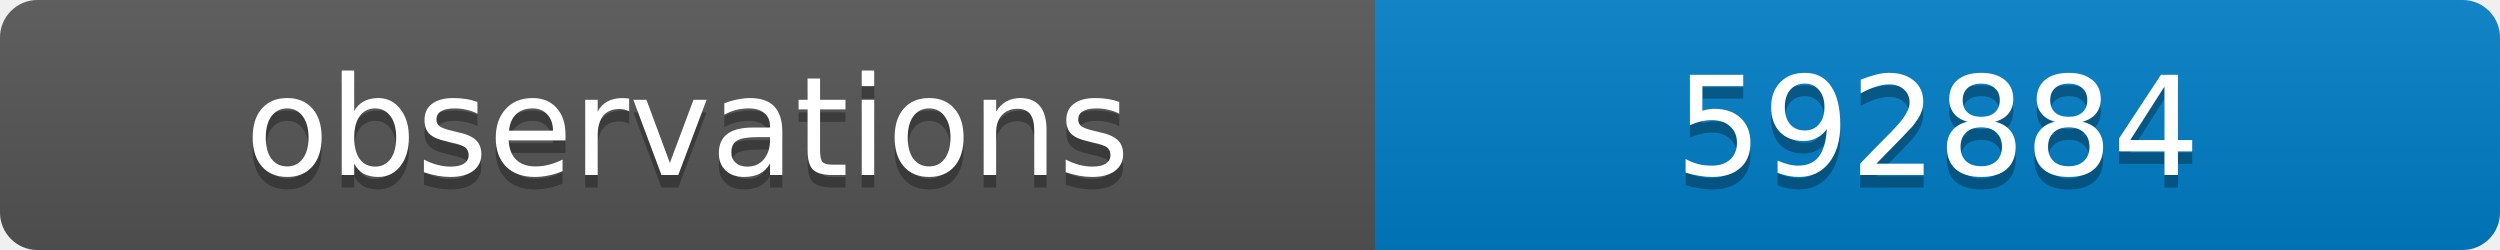
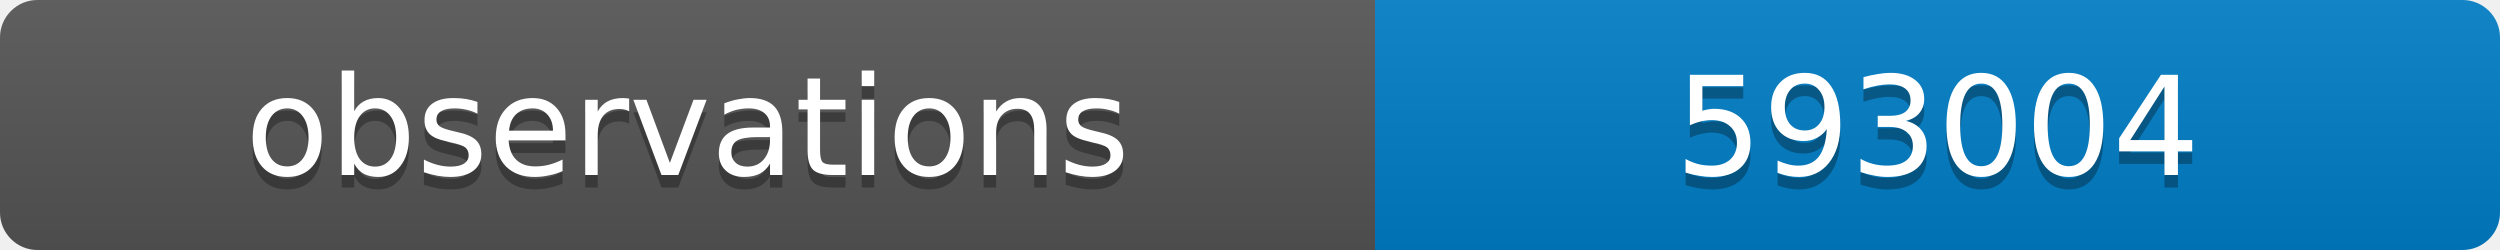
<svg xmlns="http://www.w3.org/2000/svg" width="200" height="20">
  <linearGradient id="b" x2="0" y2="100%">
    <stop offset="0" stop-color="#bbb" stop-opacity=".1" />
    <stop offset="1" stop-opacity=".1" />
  </linearGradient>
  <clipPath id="a">
    <rect width="200" height="20" rx="3" fill="#fff" />
  </clipPath>
  <g clip-path="url(#a)">
    <path fill="#555" d="M0 0h110v20H0z" />
    <path fill="#007ec6" d="M110 0h90v20H110z" />
    <path fill="url(#b)" d="M0 0h200v20H0z" />
  </g>
  <g fill="#fff" text-anchor="middle" font-family="DejaVu Sans,Verdana,Geneva,sans-serif" font-size="11">
    <text x="55" y="15" fill="#010101" fill-opacity=".3">observations</text>
    <text x="55" y="14">observations</text>
-     <text x="155" y="15" fill="#010101" fill-opacity=".3">592884</text>
-     <text x="155" y="14">592884</text>
+     <text x="155" y="15" fill="#010101" fill-opacity=".3">593004</text>
+     <text x="155" y="14">593004</text>
  </g>
</svg>
